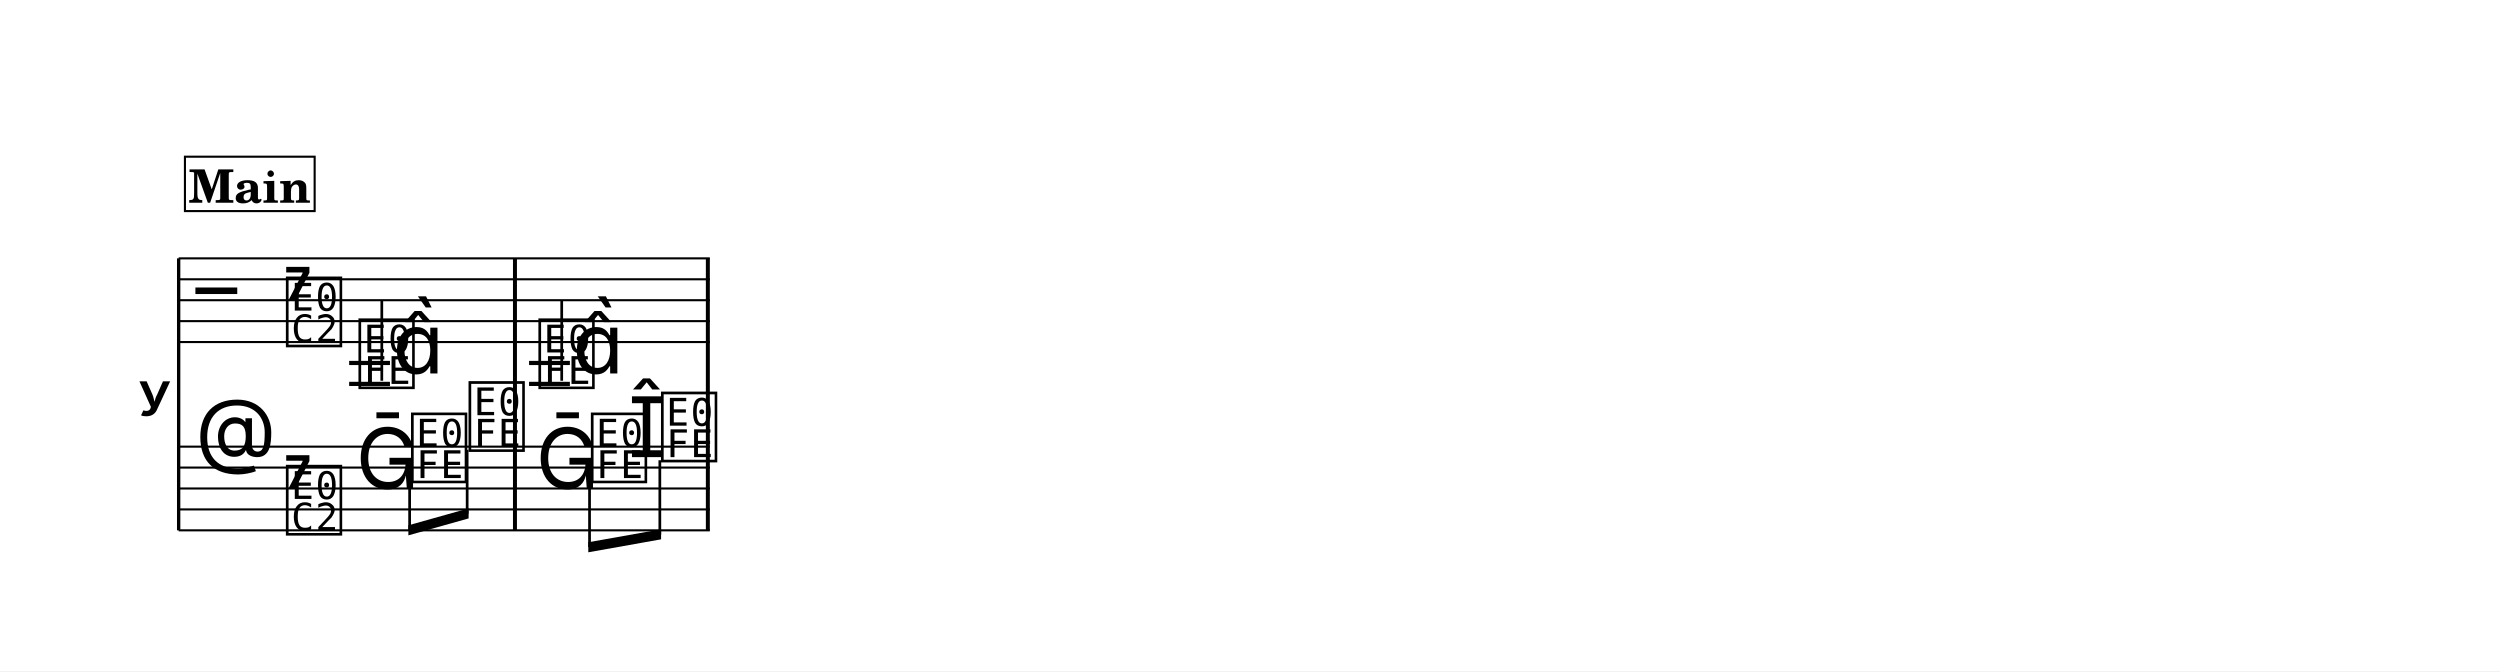
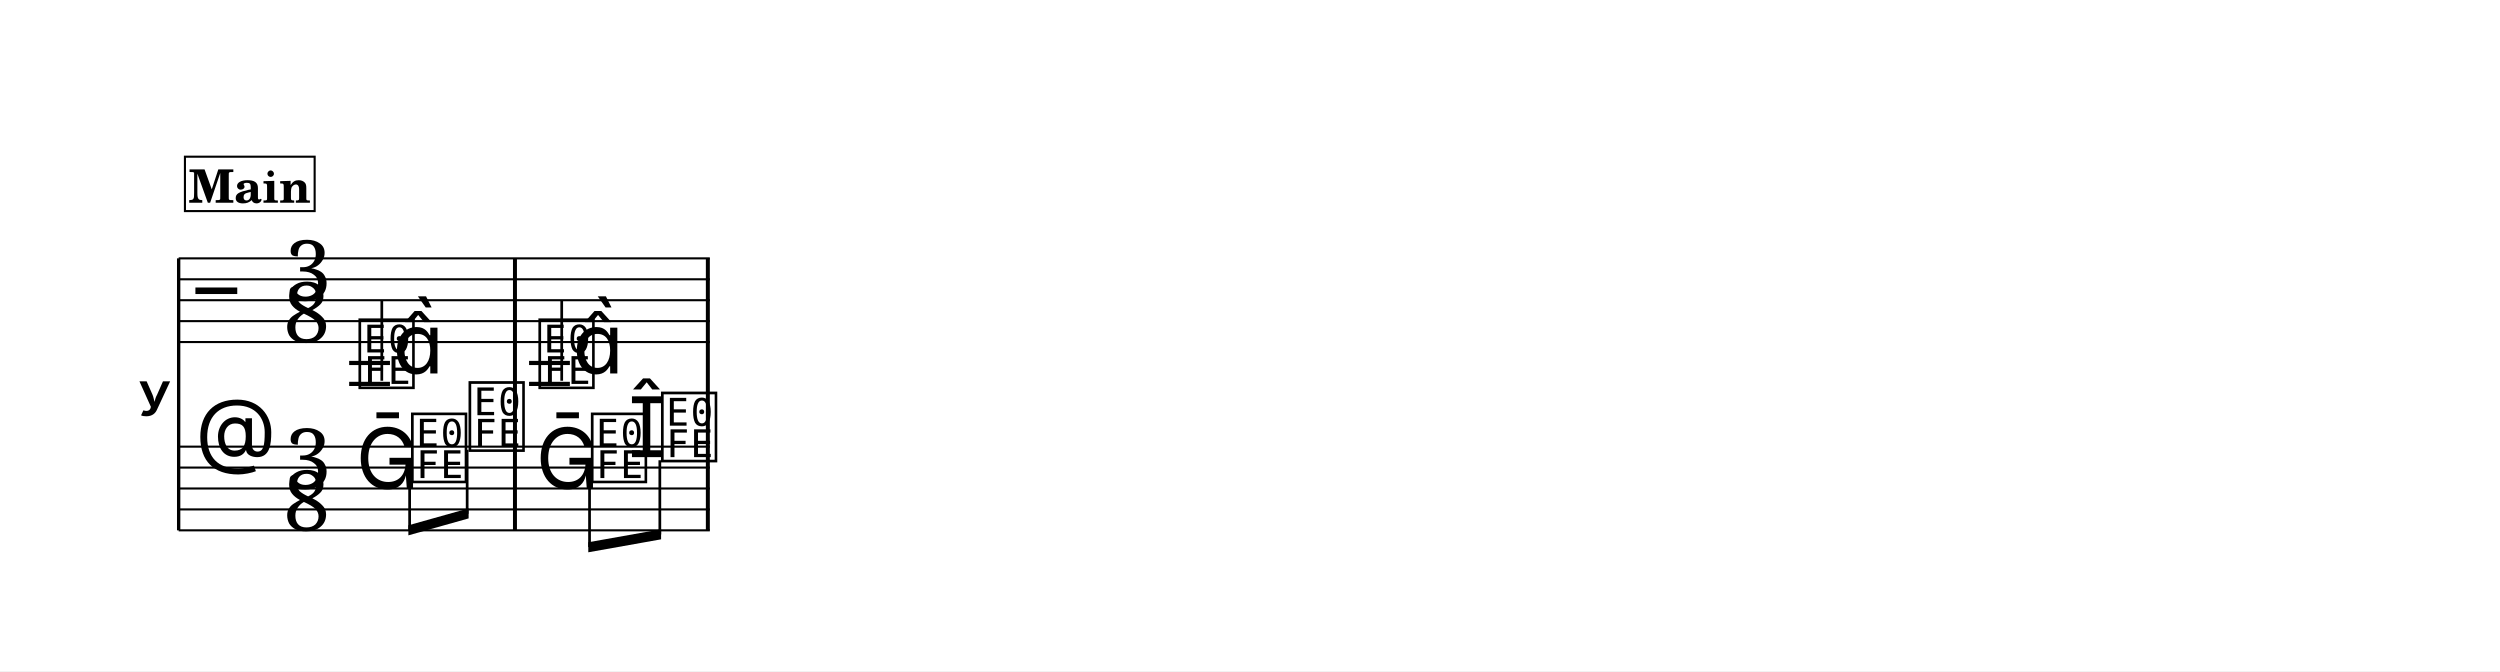
<svg xmlns="http://www.w3.org/2000/svg" width="1195.0" height="320.8" viewBox="0 0 119.50 32.08" font-family="TeX Gyre Schola, serif">
  <style>
  @font-face { font-family: 'Emmentaler'; src: local('Emmentaler'); }
  .music { font-family: 'Emmentaler', serif; }
</style>
  <rect x="0" y="0" width="119.50" height="32.08" fill="#FFFFFF" />
  <g transform="translate(8.54,0.00) scale(1,1)">
    <text x="-0.30" y="18.85" font-size="4.00" font-family="Emmentaler-Brace" text-anchor="end"></text>
    <line x1="0.00" y1="12.35" x2="0.00" y2="25.35" stroke="#000000" stroke-width="0.160" />
    <rect x="15.98" y="16.35" width="0.19" height="5.00" />
    <rect x="25.20" y="16.35" width="0.19" height="5.00" />
    <line x1="0.00" y1="12.35" x2="25.39" y2="12.35" stroke="#000000" stroke-width="0.100" />
    <line x1="0.00" y1="13.35" x2="25.39" y2="13.35" stroke="#000000" stroke-width="0.100" />
    <line x1="0.00" y1="14.35" x2="25.39" y2="14.35" stroke="#000000" stroke-width="0.100" />
    <line x1="0.00" y1="15.35" x2="25.39" y2="15.35" stroke="#000000" stroke-width="0.100" />
    <line x1="0.00" y1="16.35" x2="25.39" y2="16.35" stroke="#000000" stroke-width="0.100" />
    <text class="music" x="0.80" y="15.35" font-size="4.00" data-pos="767"></text>
-     <text class="music" x="5.00" y="14.35" font-size="4.00" data-pos="745"></text>
-     <text class="music" x="5.00" y="16.35" font-size="4.00" data-pos="745"></text>
+     <text class="music" x="5.07" y="14.35" font-size="4.00" data-pos="745">3</text>
+     <text class="music" x="5.00" y="16.35" font-size="4.00" data-pos="745">8</text>
    <line x1="8.15" y1="17.35" x2="10.10" y2="17.35" stroke="#000000" stroke-width="0.200" />
    <line x1="8.15" y1="18.35" x2="10.10" y2="18.35" stroke="#000000" stroke-width="0.200" />
    <line x1="16.75" y1="17.35" x2="18.70" y2="17.35" stroke="#000000" stroke-width="0.200" />
    <line x1="16.75" y1="18.35" x2="18.70" y2="18.35" stroke="#000000" stroke-width="0.200" />
    <text class="music" x="8.47" y="18.35" font-size="4.00" data-pos="824"></text>
    <line x1="9.71" y1="18.20" x2="9.71" y2="14.35" stroke="#000000" stroke-width="0.130" />
    <text class="music" x="10.23" y="17.85" font-size="4.00"></text>
    <text class="music" x="17.07" y="18.35" font-size="4.00" data-pos="830"></text>
    <line x1="18.31" y1="18.20" x2="18.31" y2="14.35" stroke="#000000" stroke-width="0.130" />
    <text class="music" x="18.83" y="17.85" font-size="4.00"></text>
    <rect x="15.98" y="12.35" width="0.19" height="4.00" data-pos="828" />
    <rect x="25.20" y="12.35" width="0.19" height="4.00" data-pos="831" />
    <line x1="0.00" y1="21.35" x2="25.39" y2="21.35" stroke="#000000" stroke-width="0.100" />
    <line x1="0.00" y1="22.35" x2="25.39" y2="22.35" stroke="#000000" stroke-width="0.100" />
    <line x1="0.00" y1="23.35" x2="25.39" y2="23.35" stroke="#000000" stroke-width="0.100" />
    <line x1="0.00" y1="24.35" x2="25.39" y2="24.35" stroke="#000000" stroke-width="0.100" />
    <line x1="0.00" y1="25.35" x2="25.39" y2="25.35" stroke="#000000" stroke-width="0.100" />
    <text class="music" x="0.80" y="22.35" font-size="4.00" data-pos="794"></text>
-     <text class="music" x="5.00" y="23.35" font-size="4.00" data-pos="745"></text>
-     <text class="music" x="5.00" y="25.35" font-size="4.00" data-pos="745"></text>
+     <text class="music" x="5.07" y="23.35" font-size="4.00" data-pos="745">3</text>
+     <text class="music" x="5.00" y="25.35" font-size="4.00" data-pos="745">8</text>
    <text class="music" x="8.47" y="23.35" font-size="4.00" data-pos="843"></text>
    <text class="music" x="10.98" y="22.85" font-size="4.00" data-pos="846"></text>
    <text class="music" x="13.73" y="21.35" font-size="4.00" data-pos="848"></text>
    <text class="music" x="17.07" y="23.35" font-size="4.00" data-pos="852"></text>
    <text class="music" x="19.58" y="22.85" font-size="4.00" data-pos="855"></text>
    <text class="music" x="21.48" y="21.85" font-size="4.00" data-pos="857"></text>
    <text class="music" x="22.93" y="21.85" font-size="4.00" data-pos="857"></text>
    <rect x="15.98" y="21.35" width="0.19" height="4.00" data-pos="850" />
    <rect x="25.20" y="21.35" width="0.19" height="4.00" data-pos="858" />
    <polygon points="10.98,25.11 13.86,24.30 13.86,24.78 10.98,25.59" />
    <line x1="11.04" y1="23.00" x2="11.04" y2="25.33" stroke="#000000" stroke-width="0.130" />
    <line x1="13.79" y1="21.50" x2="13.79" y2="24.56" stroke="#000000" stroke-width="0.130" />
    <polygon points="19.58,25.92 23.06,25.30 23.06,25.78 19.58,26.40" />
    <line x1="19.64" y1="23.00" x2="19.64" y2="26.15" stroke="#000000" stroke-width="0.130" />
    <line x1="23.00" y1="22.00" x2="23.00" y2="25.55" stroke="#000000" stroke-width="0.130" />
    <rect x="0.30" y="7.49" width="6.20" height="2.60" fill="#FFFFFF" stroke="#000000" stroke-width="0.100" data-pos="802" />
    <text x="3.40" y="9.69" font-size="2.20" font-weight="bold" text-anchor="middle" data-pos="802">Main</text>
  </g>
</svg>
